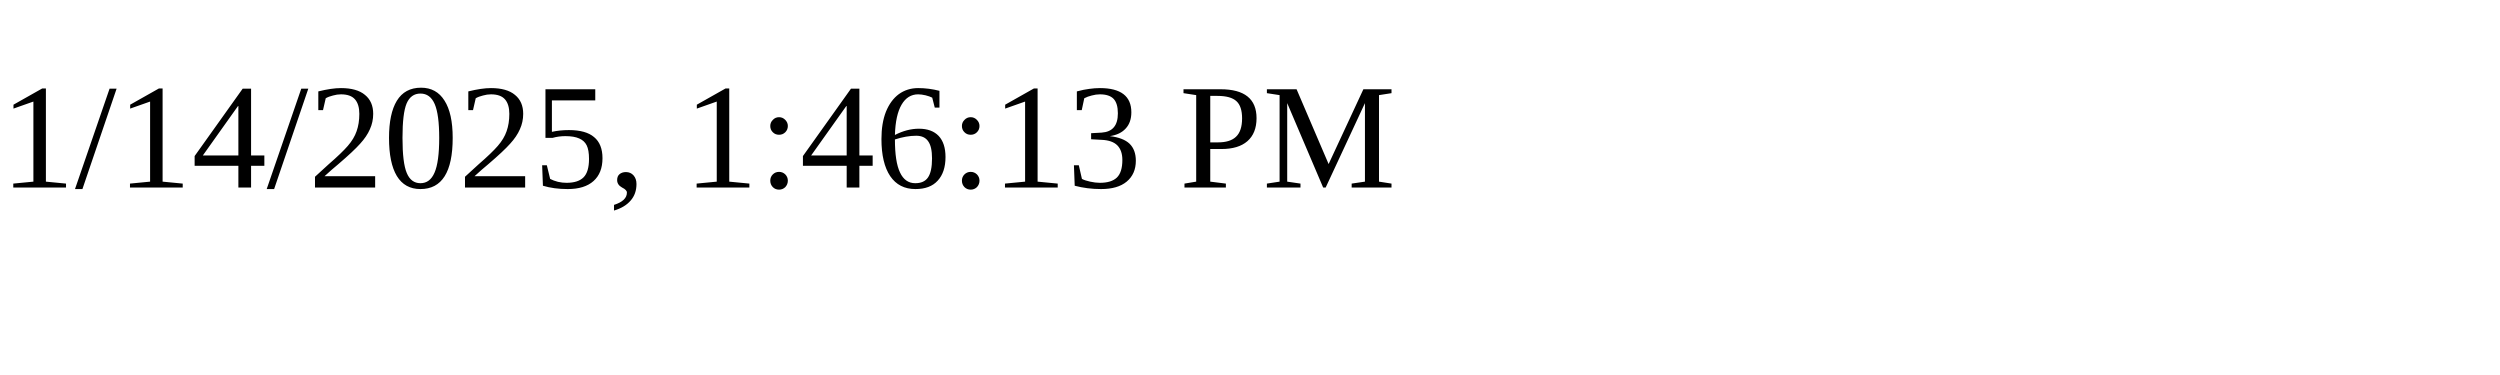
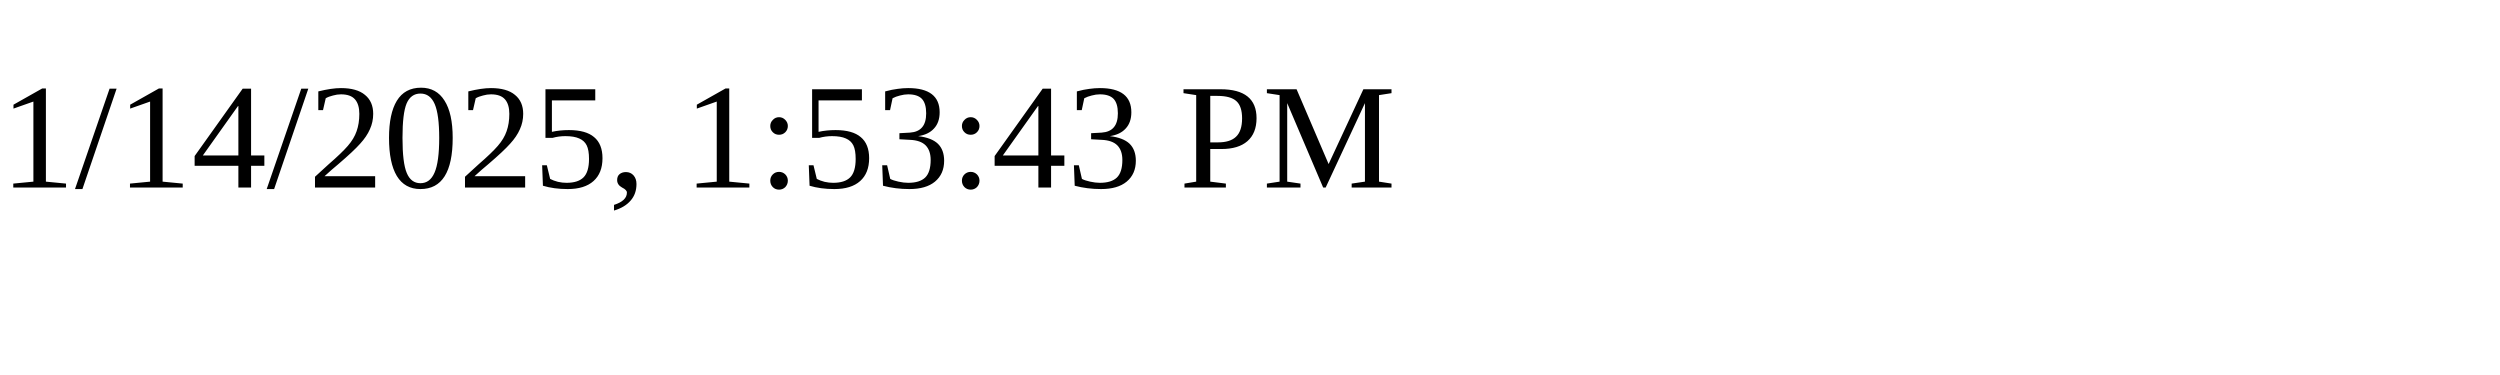
<svg xmlns="http://www.w3.org/2000/svg" height="30" width="200">
-   <text x="0" y="15">1/14/2025, 1:46:13 PM</text>
+   <text x="0" y="15">1/14/2025, 1:53:43 PM</text>
</svg>
